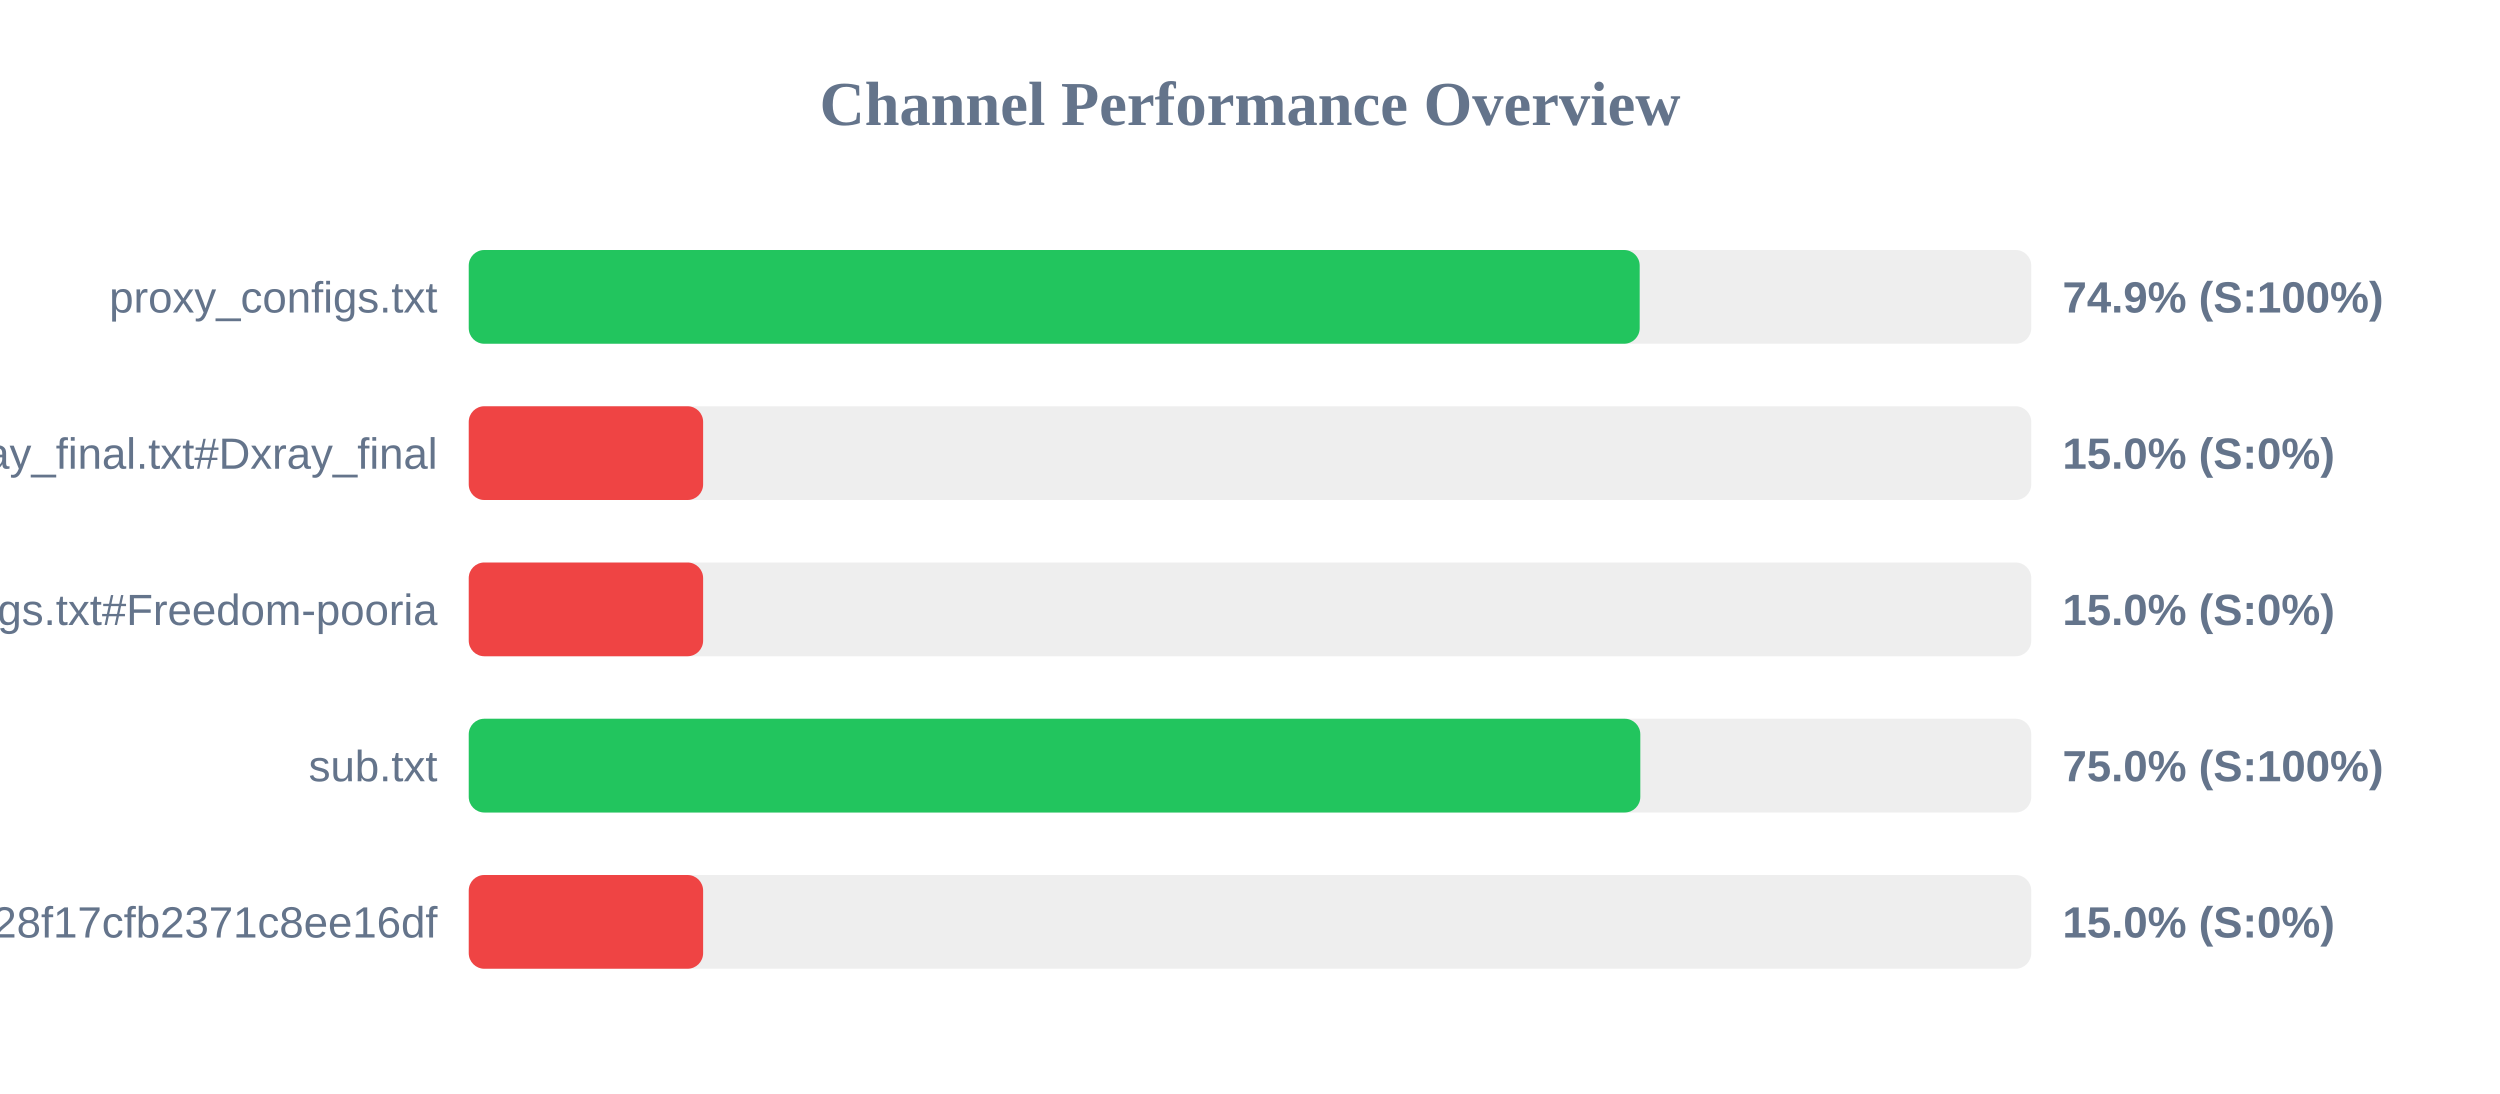
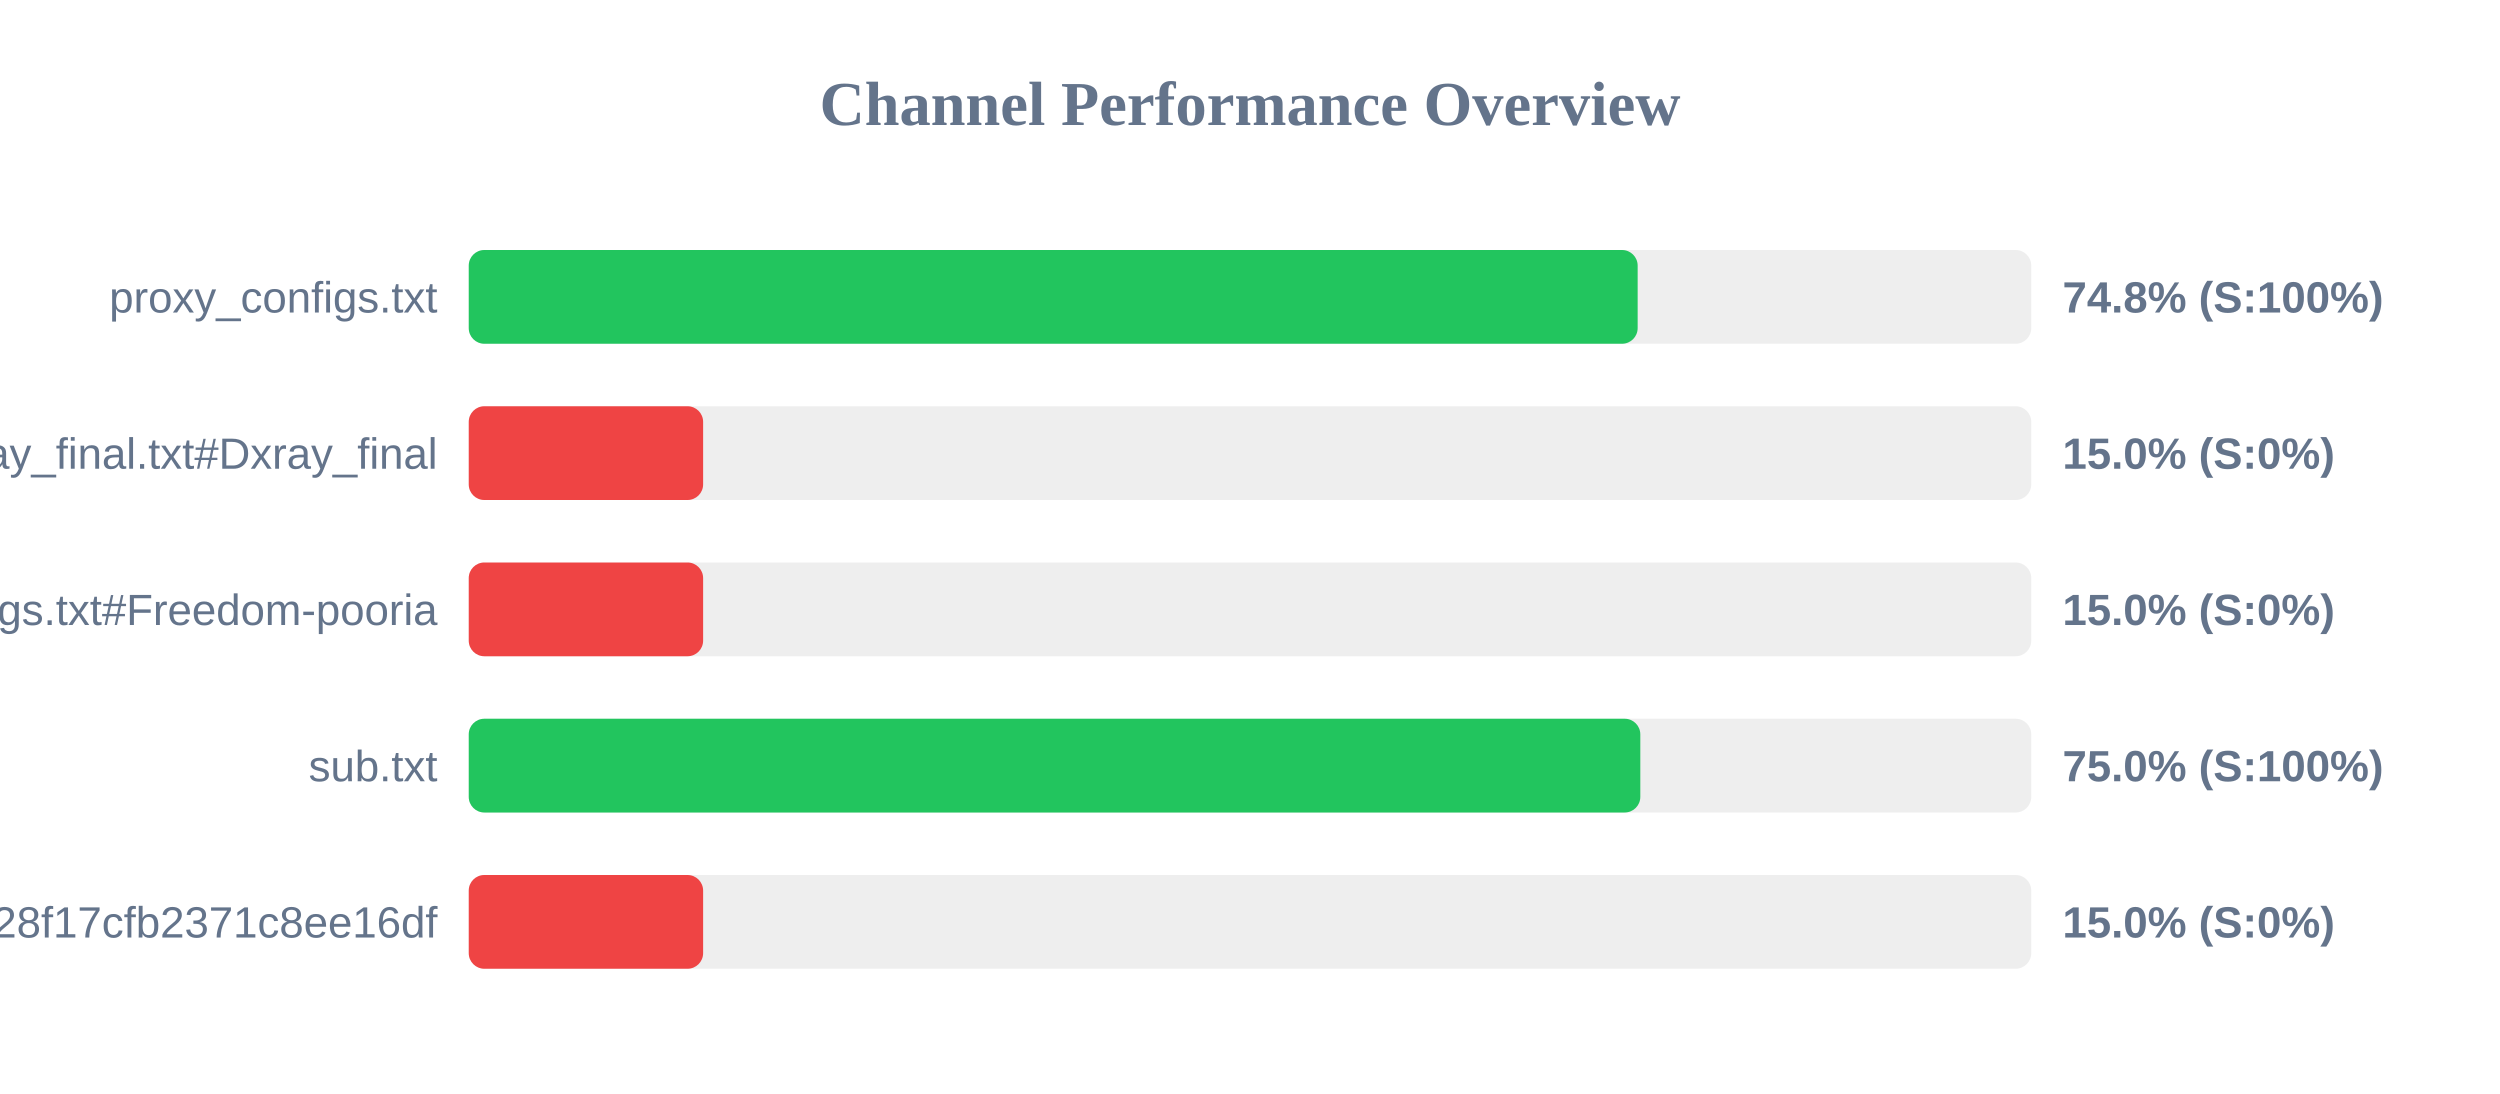
<svg xmlns="http://www.w3.org/2000/svg" width="800" height="350" version="1.1">
  <style>
        .row { font: 14px Arial; fill: #64748b; }
        .score { font: bold 14px Arial; fill: #64748b; }
    </style>
  <text x="400" y="40" text-anchor="middle" font-size="20px" font-weight="bold" fill="#64748b">Channel Performance Overview</text>
  <rect x="150" y="80" width="500" height="30" fill="#eee" rx="5" />
-   <rect x="150" y="80" width="374.7" height="30" fill="#22c55e" rx="5" />
+   <rect x="150" y="80" width="374.05" height="30" fill="#22c55e" rx="5" />
  <text x="140" y="100" text-anchor="end" class="row">proxy_configs.txt</text>
-   <text x="660" y="100" text-anchor="start" class="score">74.9% (S:100%)</text>
+   <text x="660" y="100" text-anchor="start" class="score">74.8% (S:100%)</text>
  <rect x="150" y="130" width="500" height="30" fill="#eee" rx="5" />
  <rect x="150" y="130" width="75.0" height="30" fill="#ef4444" rx="5" />
  <text x="140" y="150" text-anchor="end" class="row">xray_final.txt#Dxray_final</text>
  <text x="660" y="150" text-anchor="start" class="score">15.0% (S:0%)</text>
  <rect x="150" y="180" width="500" height="30" fill="#eee" rx="5" />
  <rect x="150" y="180" width="75.0" height="30" fill="#ef4444" rx="5" />
  <text x="140" y="200" text-anchor="end" class="row">v2ray_configs.txt#Freedom-pooria</text>
  <text x="660" y="200" text-anchor="start" class="score">15.0% (S:0%)</text>
  <rect x="150" y="230" width="500" height="30" fill="#eee" rx="5" />
  <rect x="150" y="230" width="374.9" height="30" fill="#22c55e" rx="5" />
  <text x="140" y="250" text-anchor="end" class="row">sub.txt</text>
  <text x="660" y="250" text-anchor="start" class="score">75.0% (S:100%)</text>
  <rect x="150" y="280" width="500" height="30" fill="#eee" rx="5" />
  <rect x="150" y="280" width="75.0" height="30" fill="#ef4444" rx="5" />
  <text x="140" y="300" text-anchor="end" class="row">?token=fedfed7b41b828f17cfb2371c8ee16df</text>
  <text x="660" y="300" text-anchor="start" class="score">15.0% (S:0%)</text>
</svg>
